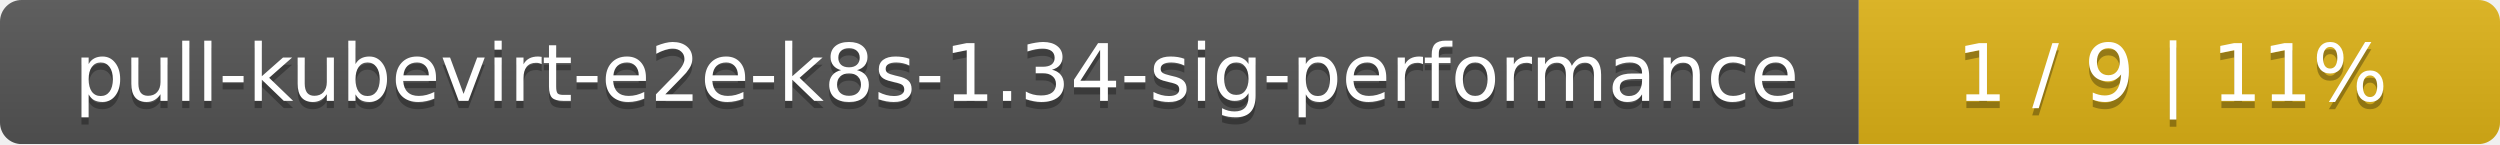
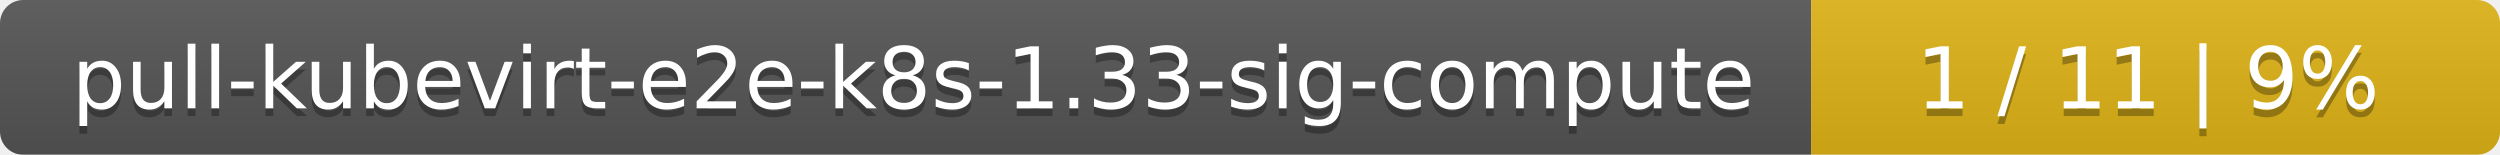
- <svg xmlns="http://www.w3.org/2000/svg" width="347" height="20">
+ <svg xmlns="http://www.w3.org/2000/svg" width="323" height="20">
  <linearGradient id="smooth" x2="0" y2="100%">
    <stop offset="0" stop-color="#bbb" stop-opacity=".1" />
    <stop offset="1" stop-opacity=".1" />
  </linearGradient>
  <mask id="round">
-     <rect width="347" height="20" rx="3" fill="#fff" />
+     <rect width="323" height="20" rx="3" fill="#fff" />
  </mask>
  <g mask="url(#round)">
-     <rect width="258" height="20" fill="#555" />
-     <rect x="258" width="89" height="20" fill="#dfb317" />
-     <rect width="347" height="20" fill="url(#smooth)" />
+     <rect width="234" height="20" fill="#555" />
+     <rect x="234" width="89" height="20" fill="#dfb317" />
+     <rect width="323" height="20" fill="url(#smooth)" />
  </g>
  <g fill="#fff" text-anchor="middle" font-family="DejaVu Sans,Verdana,Geneva,sans-serif" font-size="11">
-     <text x="130" y="15" fill="#010101" fill-opacity=".3">pull-kubevirt-e2e-k8s-1.34-sig-performance</text>
-     <text x="130" y="14">pull-kubevirt-e2e-k8s-1.34-sig-performance</text>
-     <text x="301.5" y="15" fill="#010101" fill-opacity=".3">1 / 9    |    11%</text>
-     <text x="301.5" y="14">1 / 9    |    11%</text>
+     <text x="118" y="15" fill="#010101" fill-opacity=".3">pull-kubevirt-e2e-k8s-1.33-sig-compute</text>
+     <text x="118" y="14">pull-kubevirt-e2e-k8s-1.33-sig-compute</text>
+     <text x="277.5" y="15" fill="#010101" fill-opacity=".3">1 / 11    |    9%</text>
+     <text x="277.5" y="14">1 / 11    |    9%</text>
  </g>
</svg>
